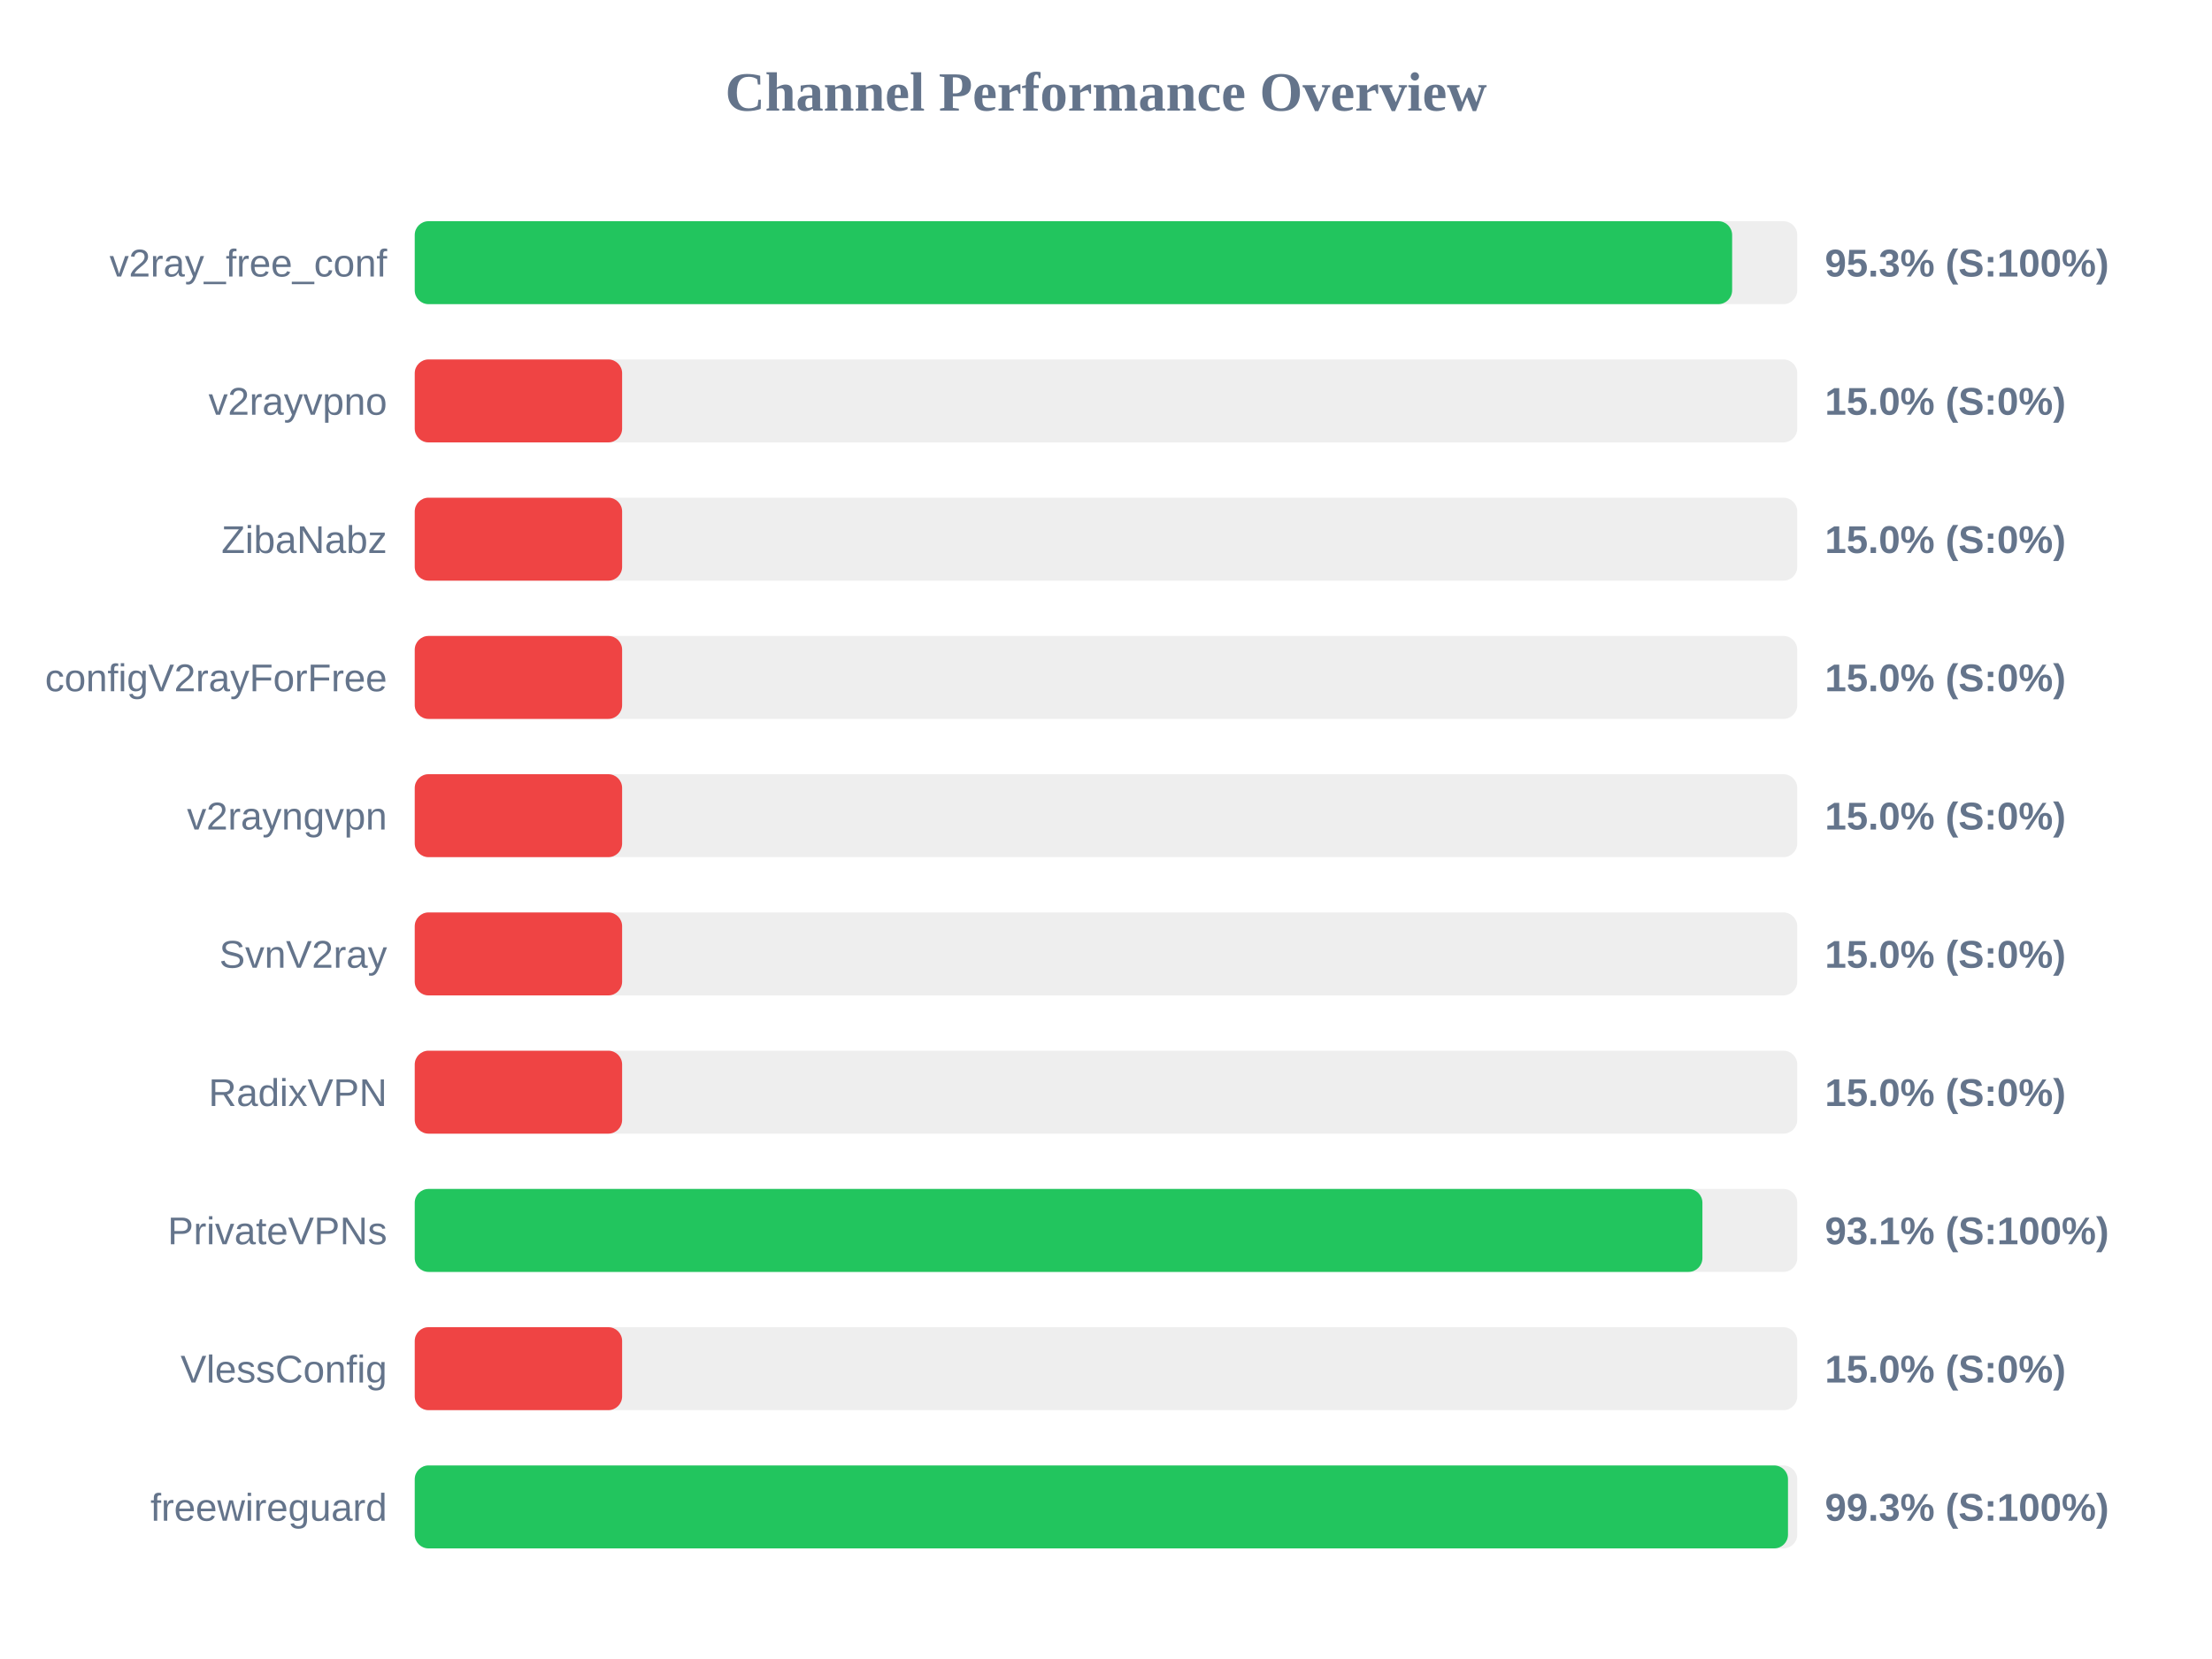
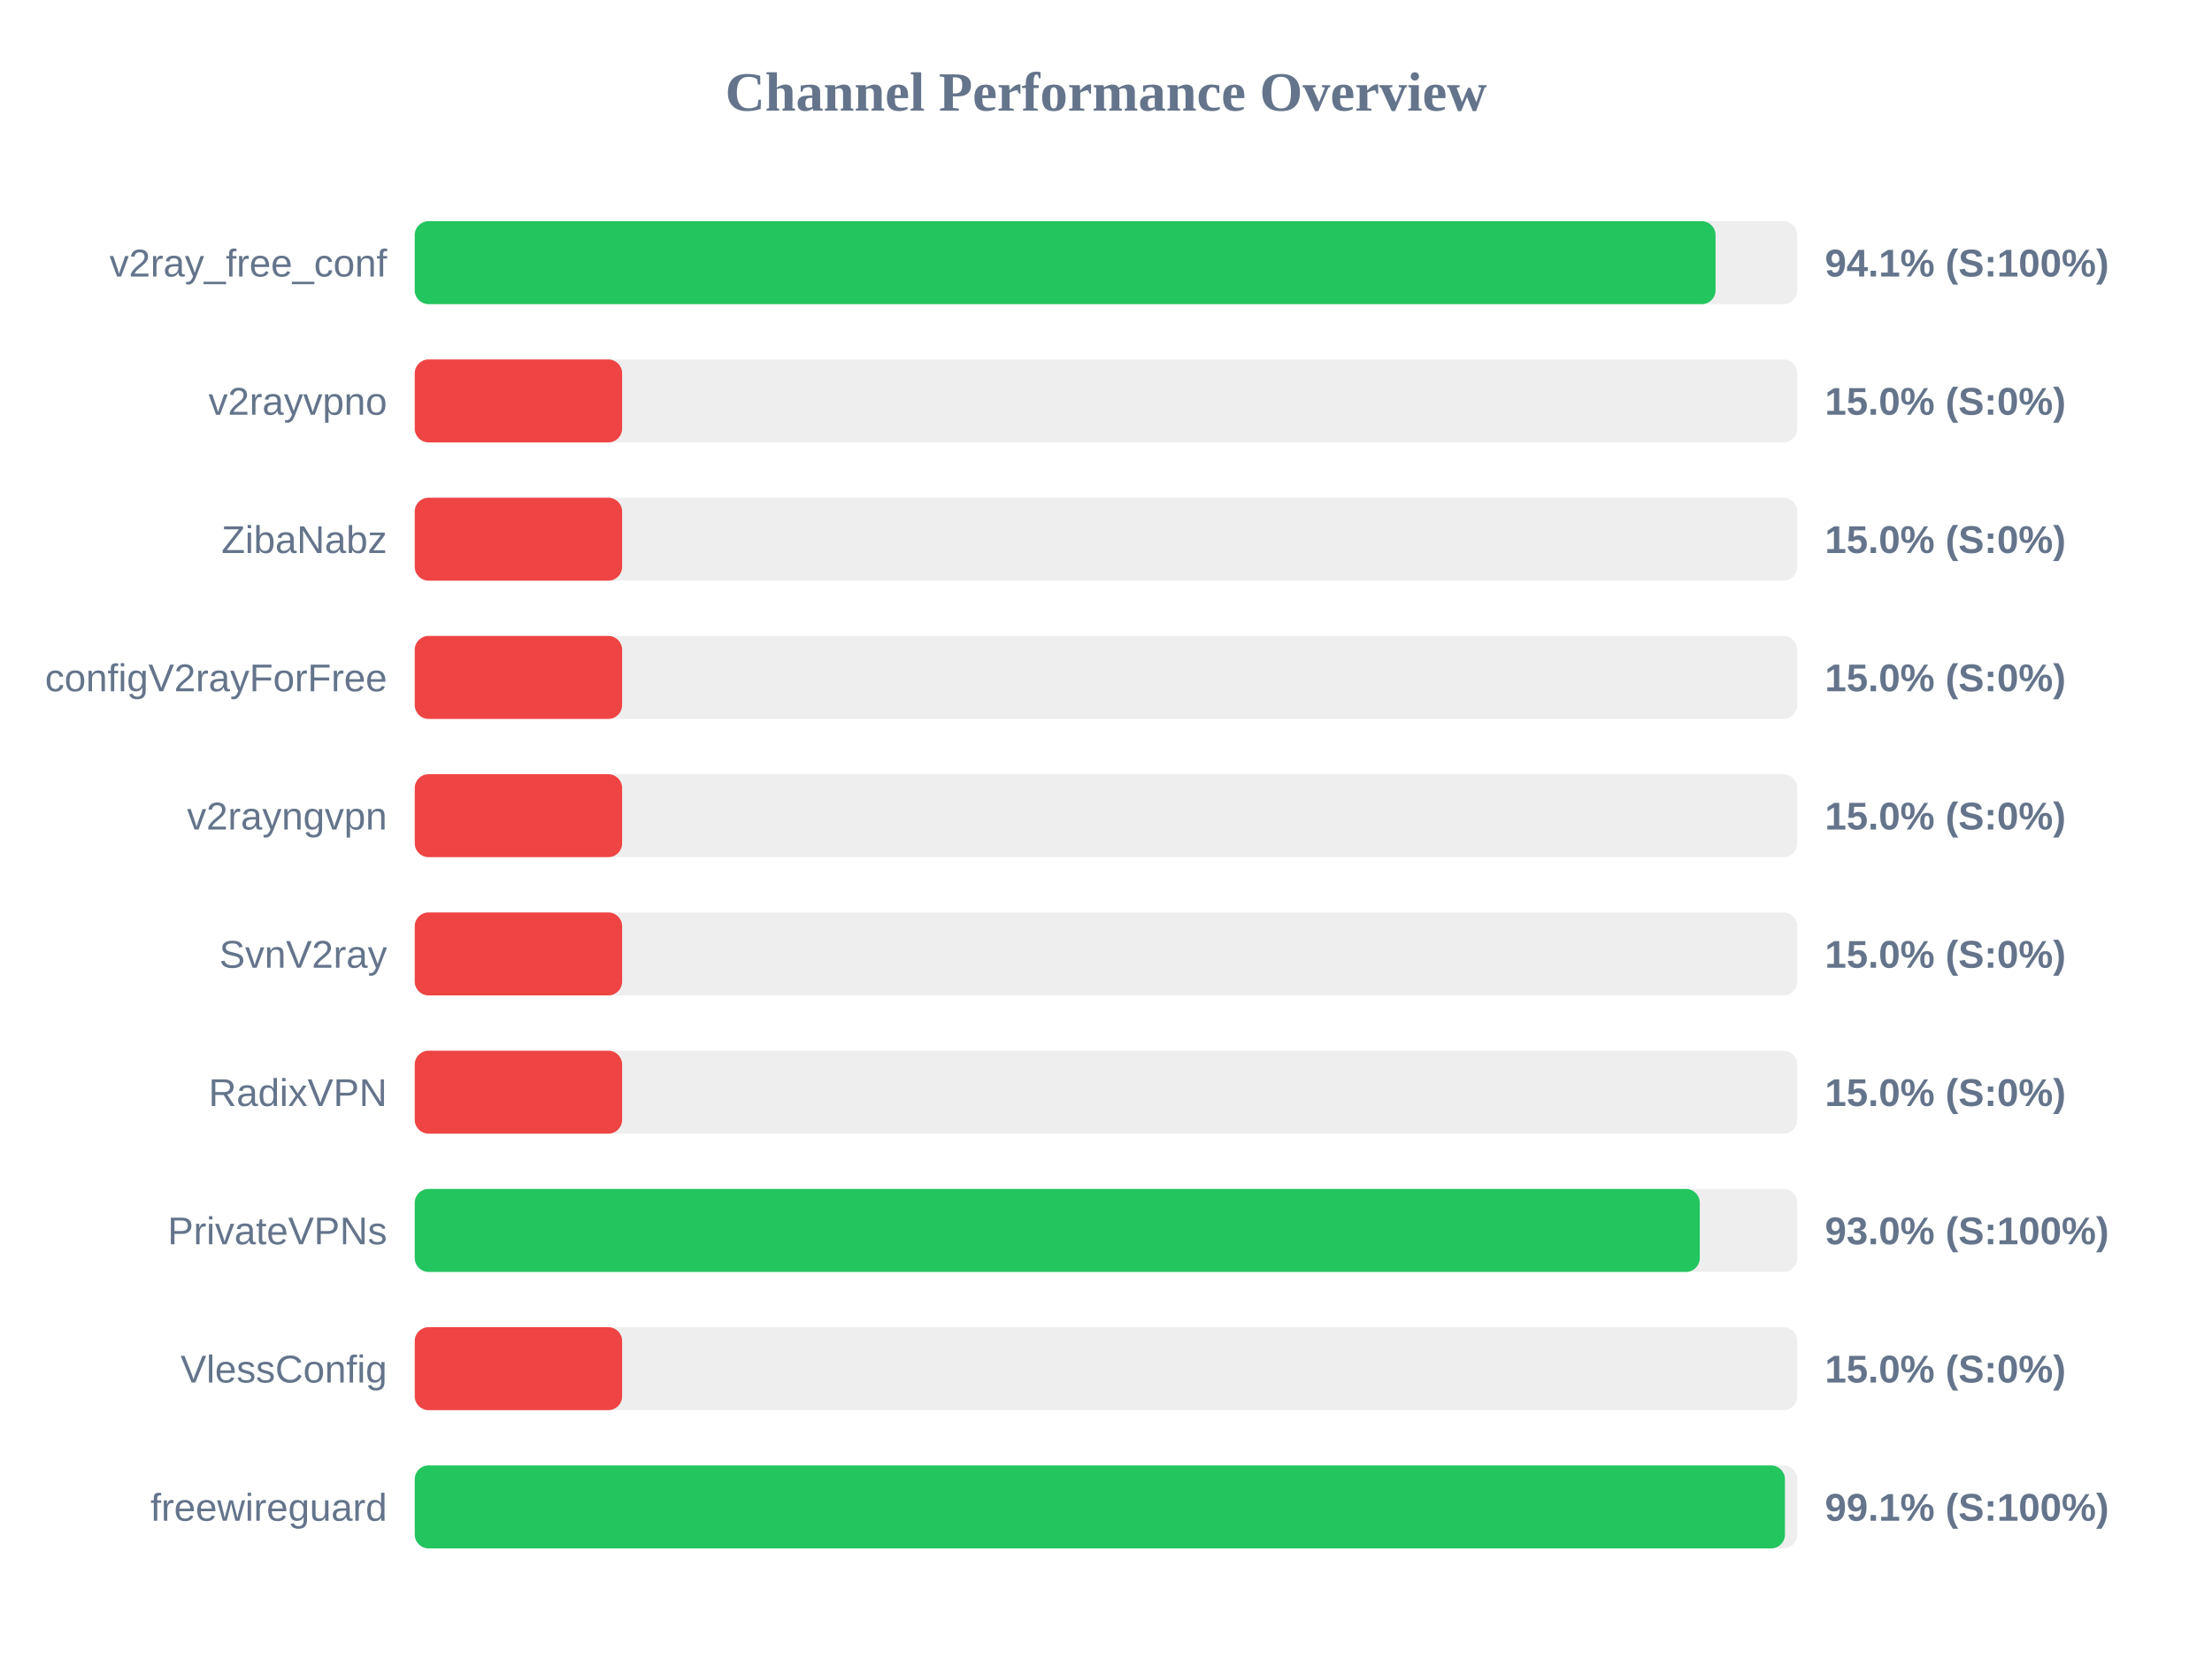
<svg xmlns="http://www.w3.org/2000/svg" width="800" height="600" version="1.1">
  <style>
        .row { font: 14px Arial; fill: #64748b; }
        .score { font: bold 14px Arial; fill: #64748b; }
    </style>
  <text x="400" y="40" text-anchor="middle" font-size="20px" font-weight="bold" fill="#64748b">Channel Performance Overview</text>
  <rect x="150" y="80" width="500" height="30" fill="#eee" rx="5" />
-   <rect x="150" y="80" width="476.45" height="30" fill="#22c55e" rx="5" />
+   <rect x="150" y="80" width="470.45" height="30" fill="#22c55e" rx="5" />
  <text x="140" y="100" text-anchor="end" class="row">v2ray_free_conf</text>
-   <text x="660" y="100" text-anchor="start" class="score">95.3% (S:100%)</text>
+   <text x="660" y="100" text-anchor="start" class="score">94.1% (S:100%)</text>
  <rect x="150" y="130" width="500" height="30" fill="#eee" rx="5" />
  <rect x="150" y="130" width="75.0" height="30" fill="#ef4444" rx="5" />
  <text x="140" y="150" text-anchor="end" class="row">v2rayvpno</text>
  <text x="660" y="150" text-anchor="start" class="score">15.0% (S:0%)</text>
  <rect x="150" y="180" width="500" height="30" fill="#eee" rx="5" />
  <rect x="150" y="180" width="75.0" height="30" fill="#ef4444" rx="5" />
  <text x="140" y="200" text-anchor="end" class="row">ZibaNabz</text>
  <text x="660" y="200" text-anchor="start" class="score">15.0% (S:0%)</text>
  <rect x="150" y="230" width="500" height="30" fill="#eee" rx="5" />
  <rect x="150" y="230" width="75.0" height="30" fill="#ef4444" rx="5" />
  <text x="140" y="250" text-anchor="end" class="row">configV2rayForFree</text>
  <text x="660" y="250" text-anchor="start" class="score">15.0% (S:0%)</text>
  <rect x="150" y="280" width="500" height="30" fill="#eee" rx="5" />
  <rect x="150" y="280" width="75.0" height="30" fill="#ef4444" rx="5" />
  <text x="140" y="300" text-anchor="end" class="row">v2rayngvpn</text>
  <text x="660" y="300" text-anchor="start" class="score">15.0% (S:0%)</text>
  <rect x="150" y="330" width="500" height="30" fill="#eee" rx="5" />
  <rect x="150" y="330" width="75.0" height="30" fill="#ef4444" rx="5" />
  <text x="140" y="350" text-anchor="end" class="row">SvnV2ray</text>
  <text x="660" y="350" text-anchor="start" class="score">15.0% (S:0%)</text>
  <rect x="150" y="380" width="500" height="30" fill="#eee" rx="5" />
  <rect x="150" y="380" width="75.0" height="30" fill="#ef4444" rx="5" />
  <text x="140" y="400" text-anchor="end" class="row">RadixVPN</text>
  <text x="660" y="400" text-anchor="start" class="score">15.0% (S:0%)</text>
  <rect x="150" y="430" width="500" height="30" fill="#eee" rx="5" />
-   <rect x="150" y="430" width="465.7" height="30" fill="#22c55e" rx="5" />
+   <rect x="150" y="430" width="464.75" height="30" fill="#22c55e" rx="5" />
  <text x="140" y="450" text-anchor="end" class="row">PrivateVPNs</text>
-   <text x="660" y="450" text-anchor="start" class="score">93.1% (S:100%)</text>
+   <text x="660" y="450" text-anchor="start" class="score">93.0% (S:100%)</text>
  <rect x="150" y="480" width="500" height="30" fill="#eee" rx="5" />
  <rect x="150" y="480" width="75.0" height="30" fill="#ef4444" rx="5" />
  <text x="140" y="500" text-anchor="end" class="row">VlessConfig</text>
  <text x="660" y="500" text-anchor="start" class="score">15.0% (S:0%)</text>
  <rect x="150" y="530" width="500" height="30" fill="#eee" rx="5" />
-   <rect x="150" y="530" width="496.65" height="30" fill="#22c55e" rx="5" />
+   <rect x="150" y="530" width="495.55" height="30" fill="#22c55e" rx="5" />
  <text x="140" y="550" text-anchor="end" class="row">freewireguard</text>
-   <text x="660" y="550" text-anchor="start" class="score">99.3% (S:100%)</text>
+   <text x="660" y="550" text-anchor="start" class="score">99.1% (S:100%)</text>
</svg>
